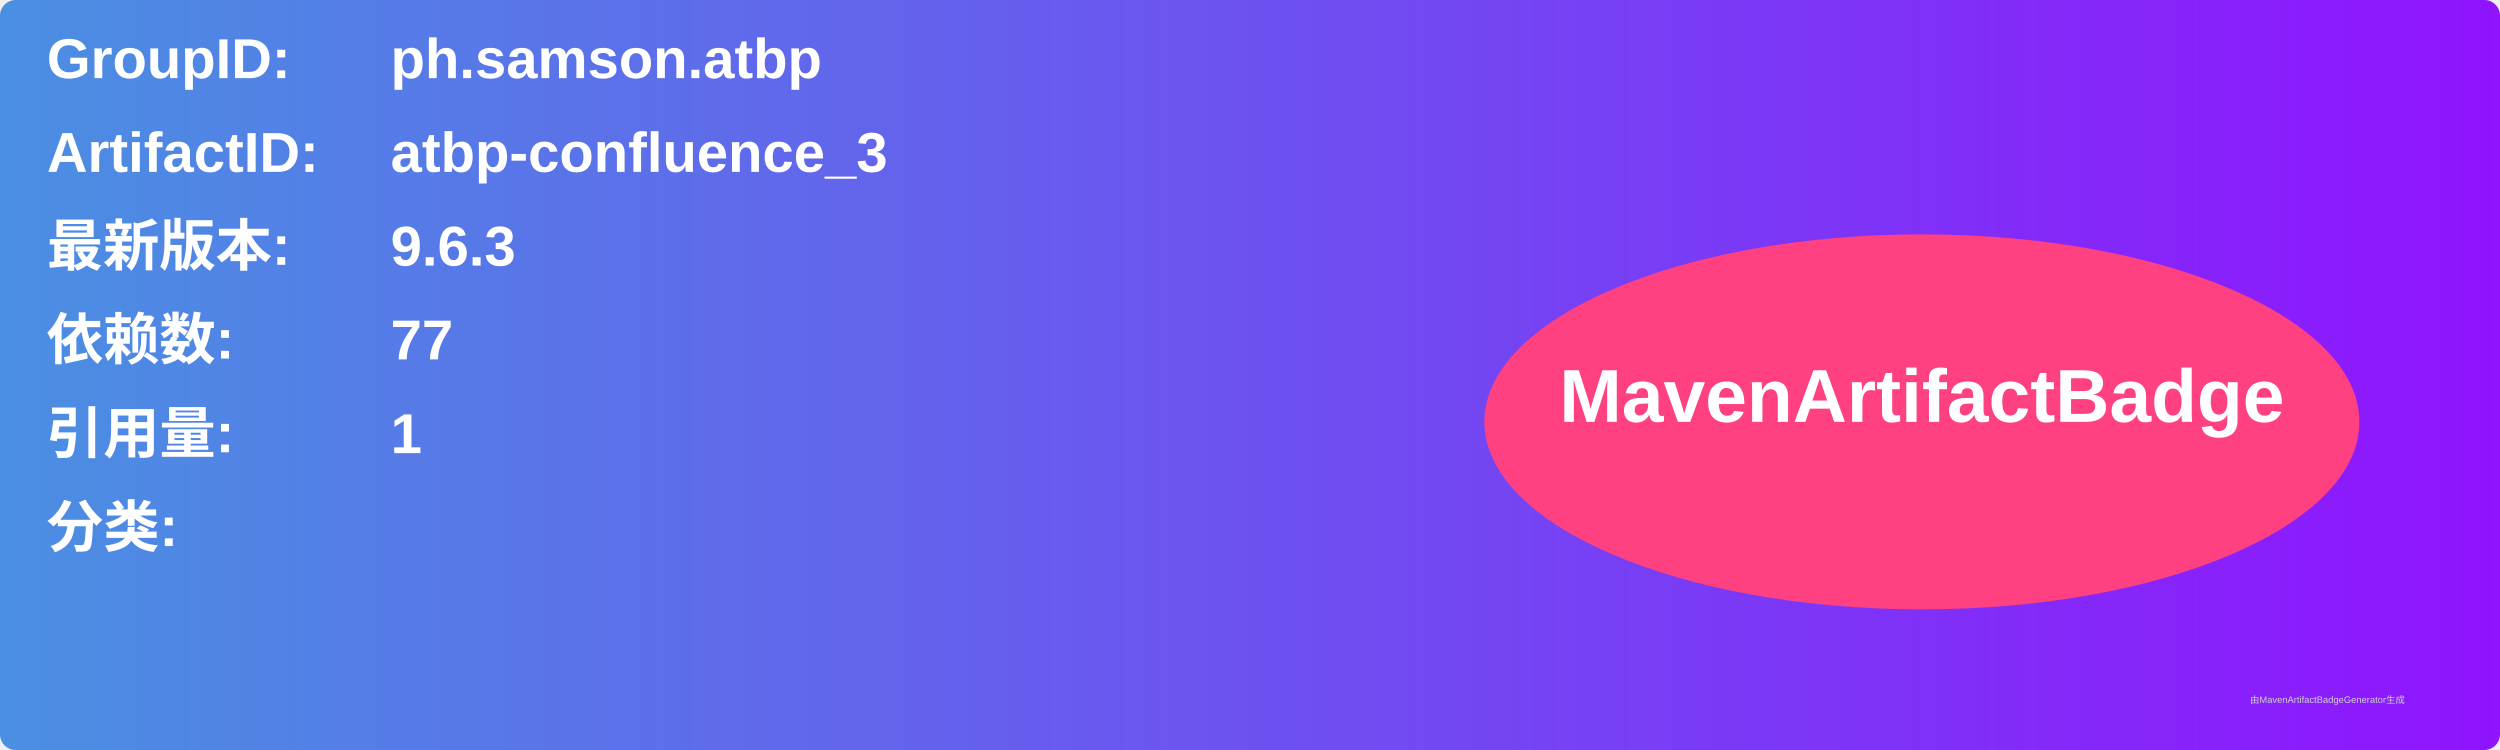
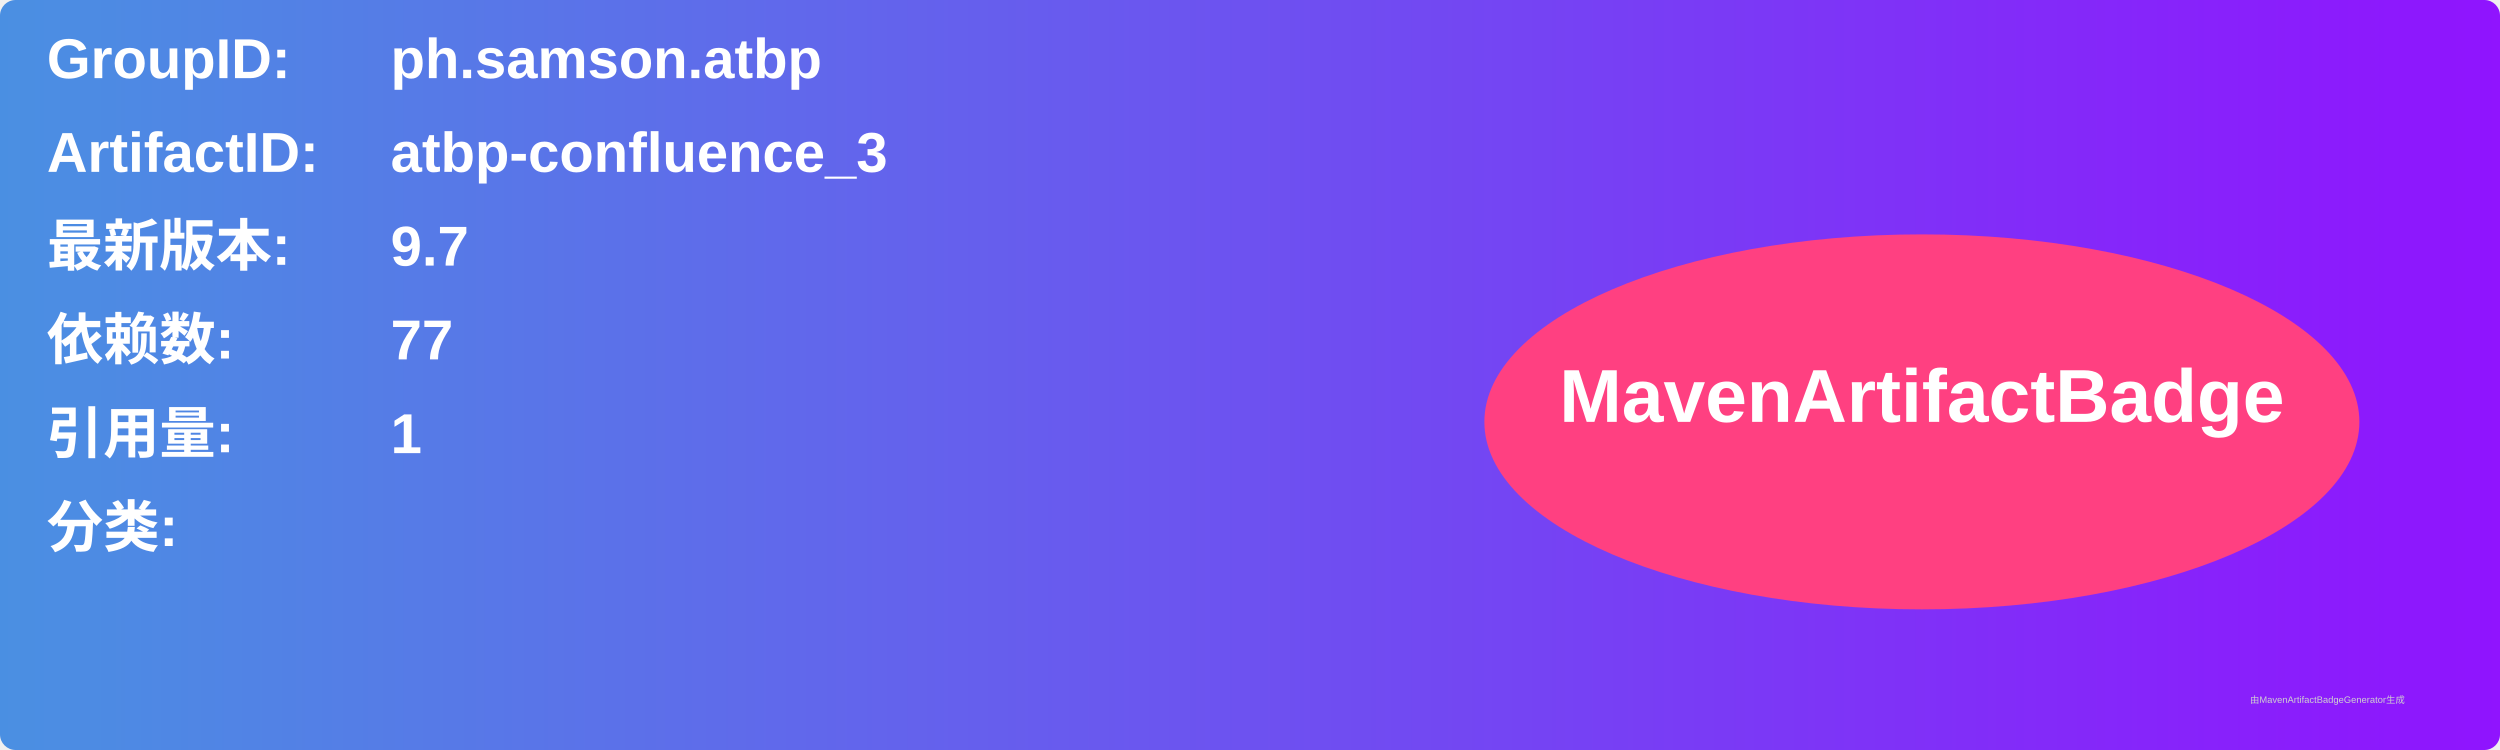
<svg xmlns="http://www.w3.org/2000/svg" width="800" height="240" viewBox="0 0 800 240">
  <linearGradient id="grad" x1="0%" y1="0%" x2="100%" y2="0%">
    <stop offset="0%" stop-color="#4a90e2" />
    <stop offset="100%" stop-color="#9013fe" />
  </linearGradient>
  <rect width="100%" height="100%" rx="5" ry="5" fill="url(#grad)" />
  <g transform="translate(15, 15)">
    <text x="0" y="10" font-family="Arial" font-size="18" fill="white" font-weight="bold" width="260">GroupID:</text>
    <text x="110" y="10" font-family="Arial" font-size="18" fill="white" font-weight="bold" width="460">ph.samson.atbp</text>
    <text x="0" y="40" font-family="Arial" font-size="18" fill="white" font-weight="bold" width="260">ArtifactID:</text>
    <text x="110" y="40" font-family="Arial" font-size="18" fill="white" font-weight="bold" width="460">atbp-confluence_3</text>
    <text x="0" y="70" font-family="Arial" font-size="18" fill="white" font-weight="bold">最新版本:</text>
    <text x="110" y="70" font-family="Arial" font-size="18" fill="white" font-weight="bold">
-       <tspan font-weight="bold">9.6.3</tspan>
+       <tspan font-weight="bold">9.7</tspan>
    </text>
    <text x="0" y="100" font-family="Arial" font-size="18" fill="white" font-weight="bold">依赖数: </text>
    <text x="110" y="100" font-family="Arial" font-size="18" fill="white">
      <tspan font-weight="bold">77</tspan>
    </text>
    <text x="0" y="130" font-family="Arial" font-size="18" fill="white" font-weight="bold">引用量: </text>
    <text x="110" y="130" font-family="Arial" font-size="18" fill="white">
      <tspan font-weight="bold">1</tspan>
    </text>
    <text x="0" y="160" font-family="Arial" font-size="18" fill="white" font-weight="bold">分类:</text>
    <text x="10" y="190" font-family="Arial" font-size="10" fill="white">
      <tspan font-weight="bold" />
    </text>
    <ellipse cx="600" cy="120" rx="140" ry="60" fill="#ff4081" />
    <text x="600" y="120" text-anchor="middle" font-family="Arial" font-size="24" fill="white" font-weight="bold">MavenArtifactBadge</text>
  </g>
  <text x="720" y="225" font-family="Arial" font-size="3" fill="#d0d0d0">由MavenArtifactBadgeGenerator生成</text>
</svg>
